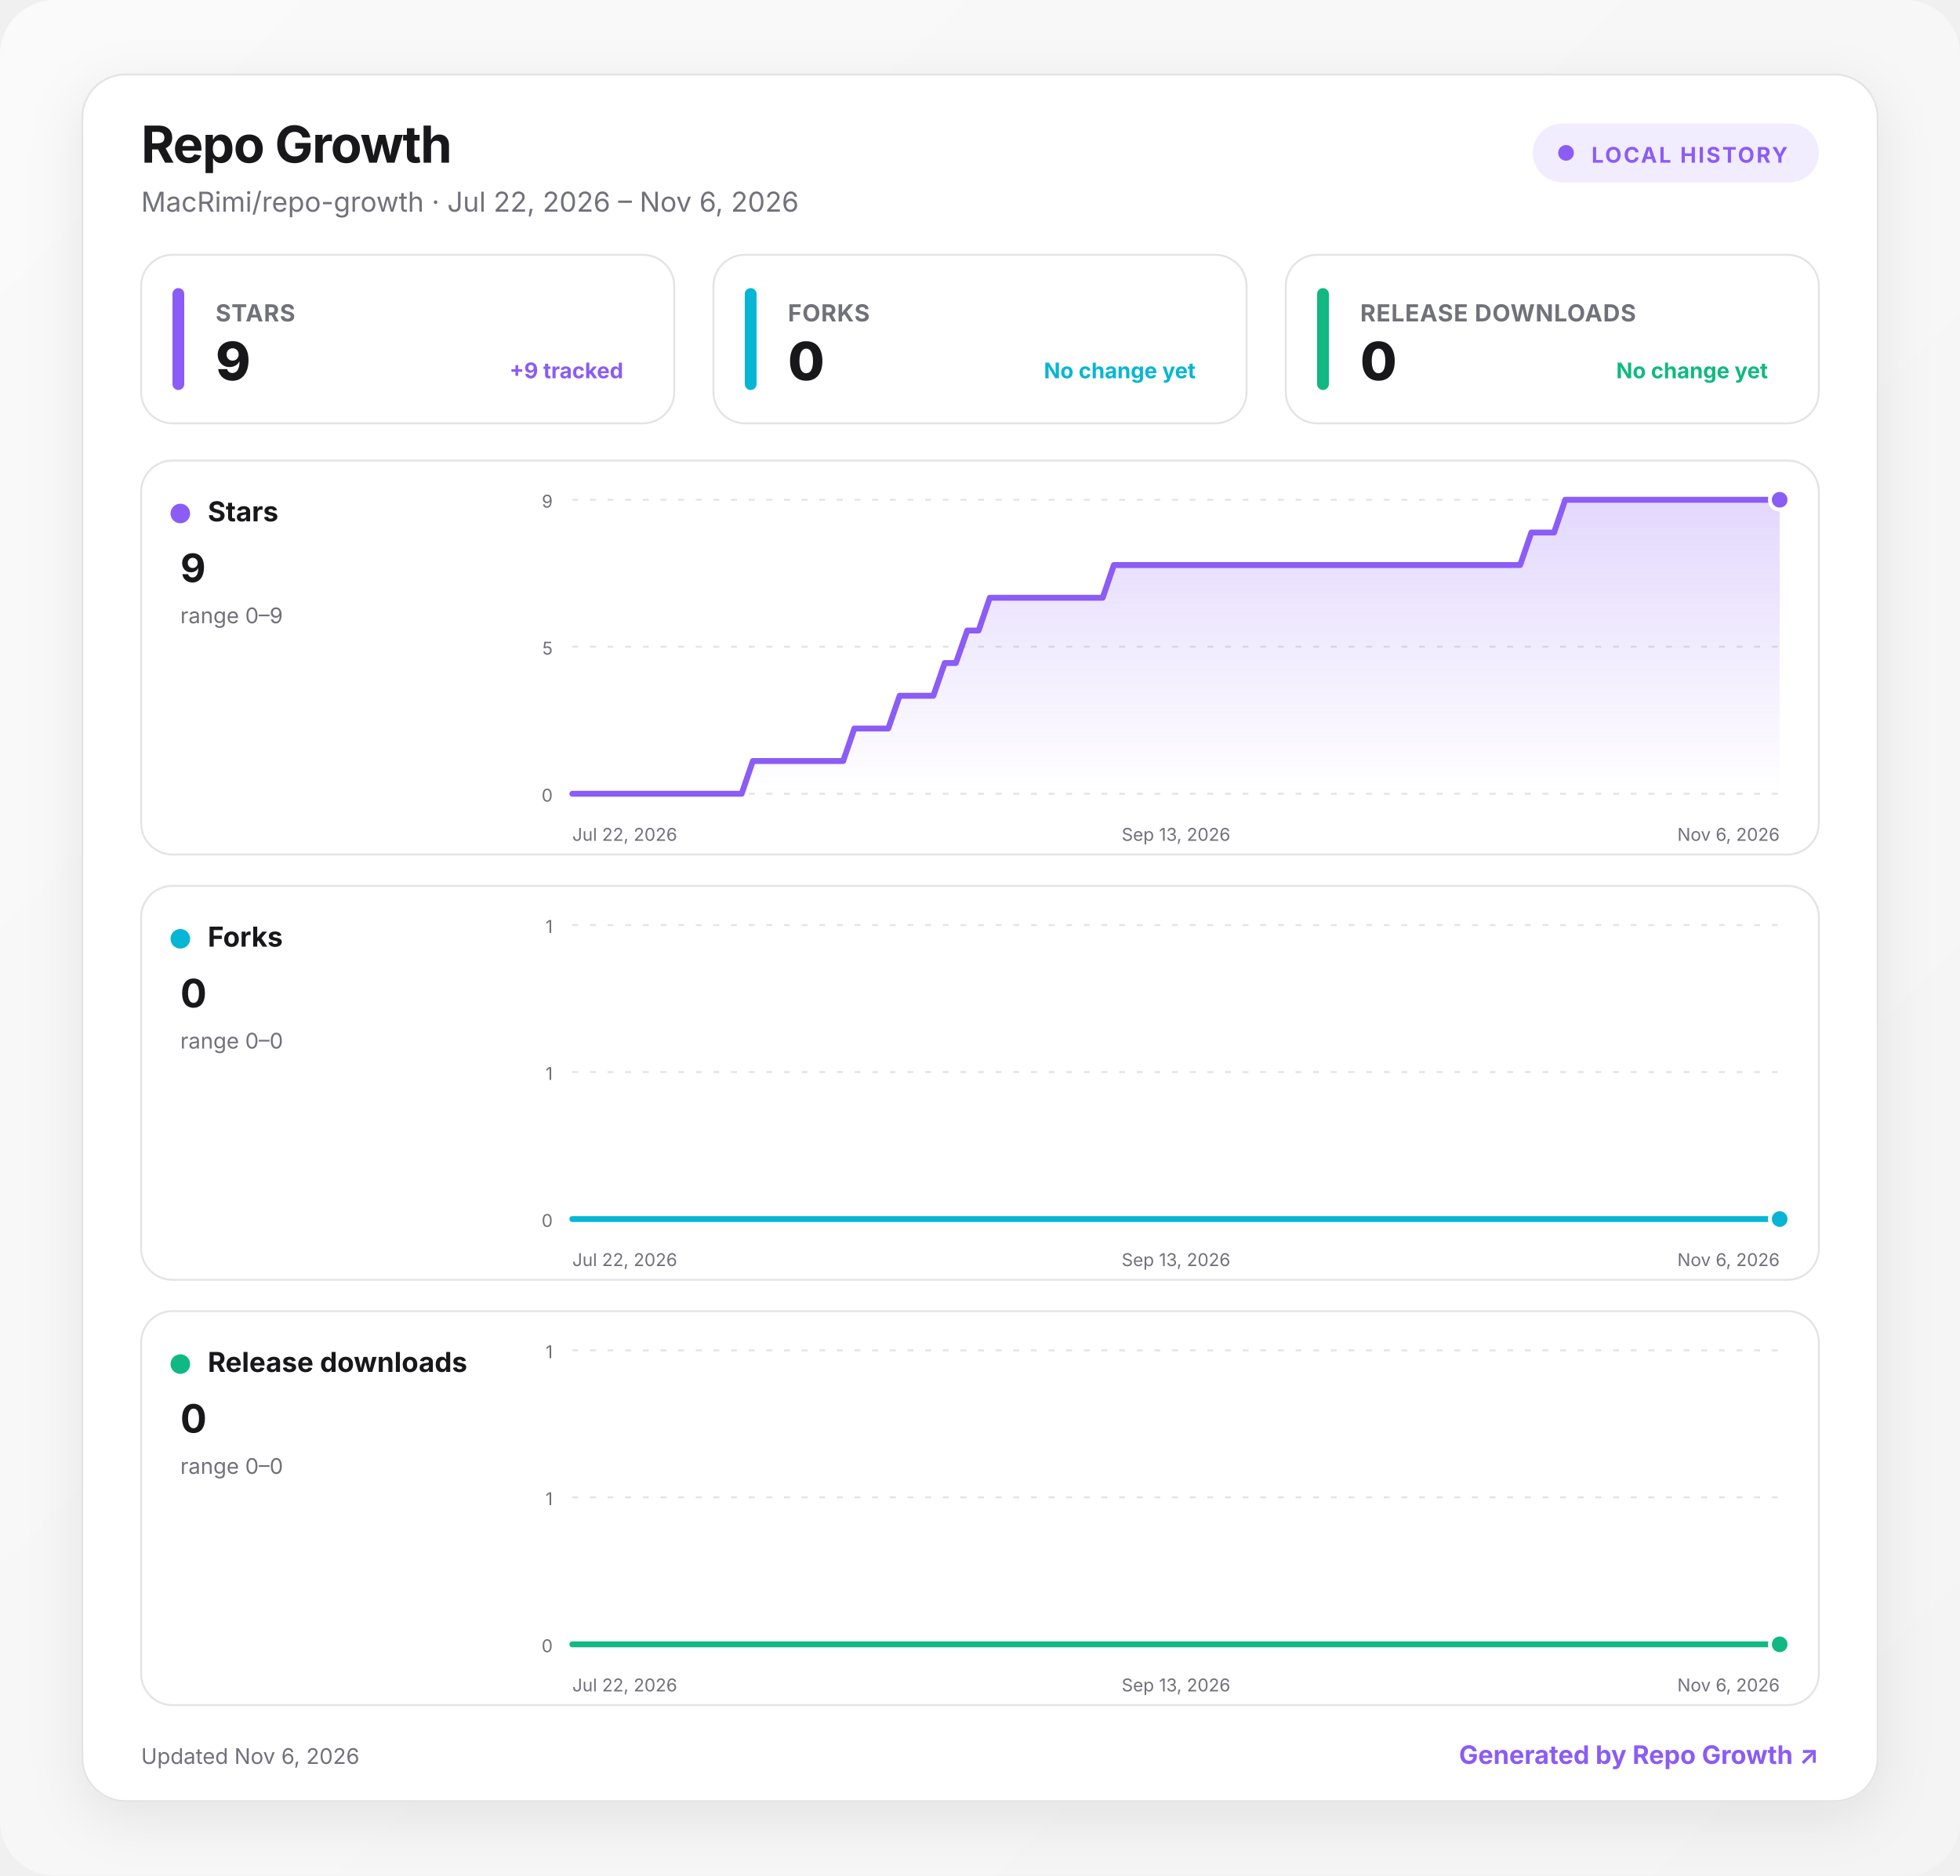
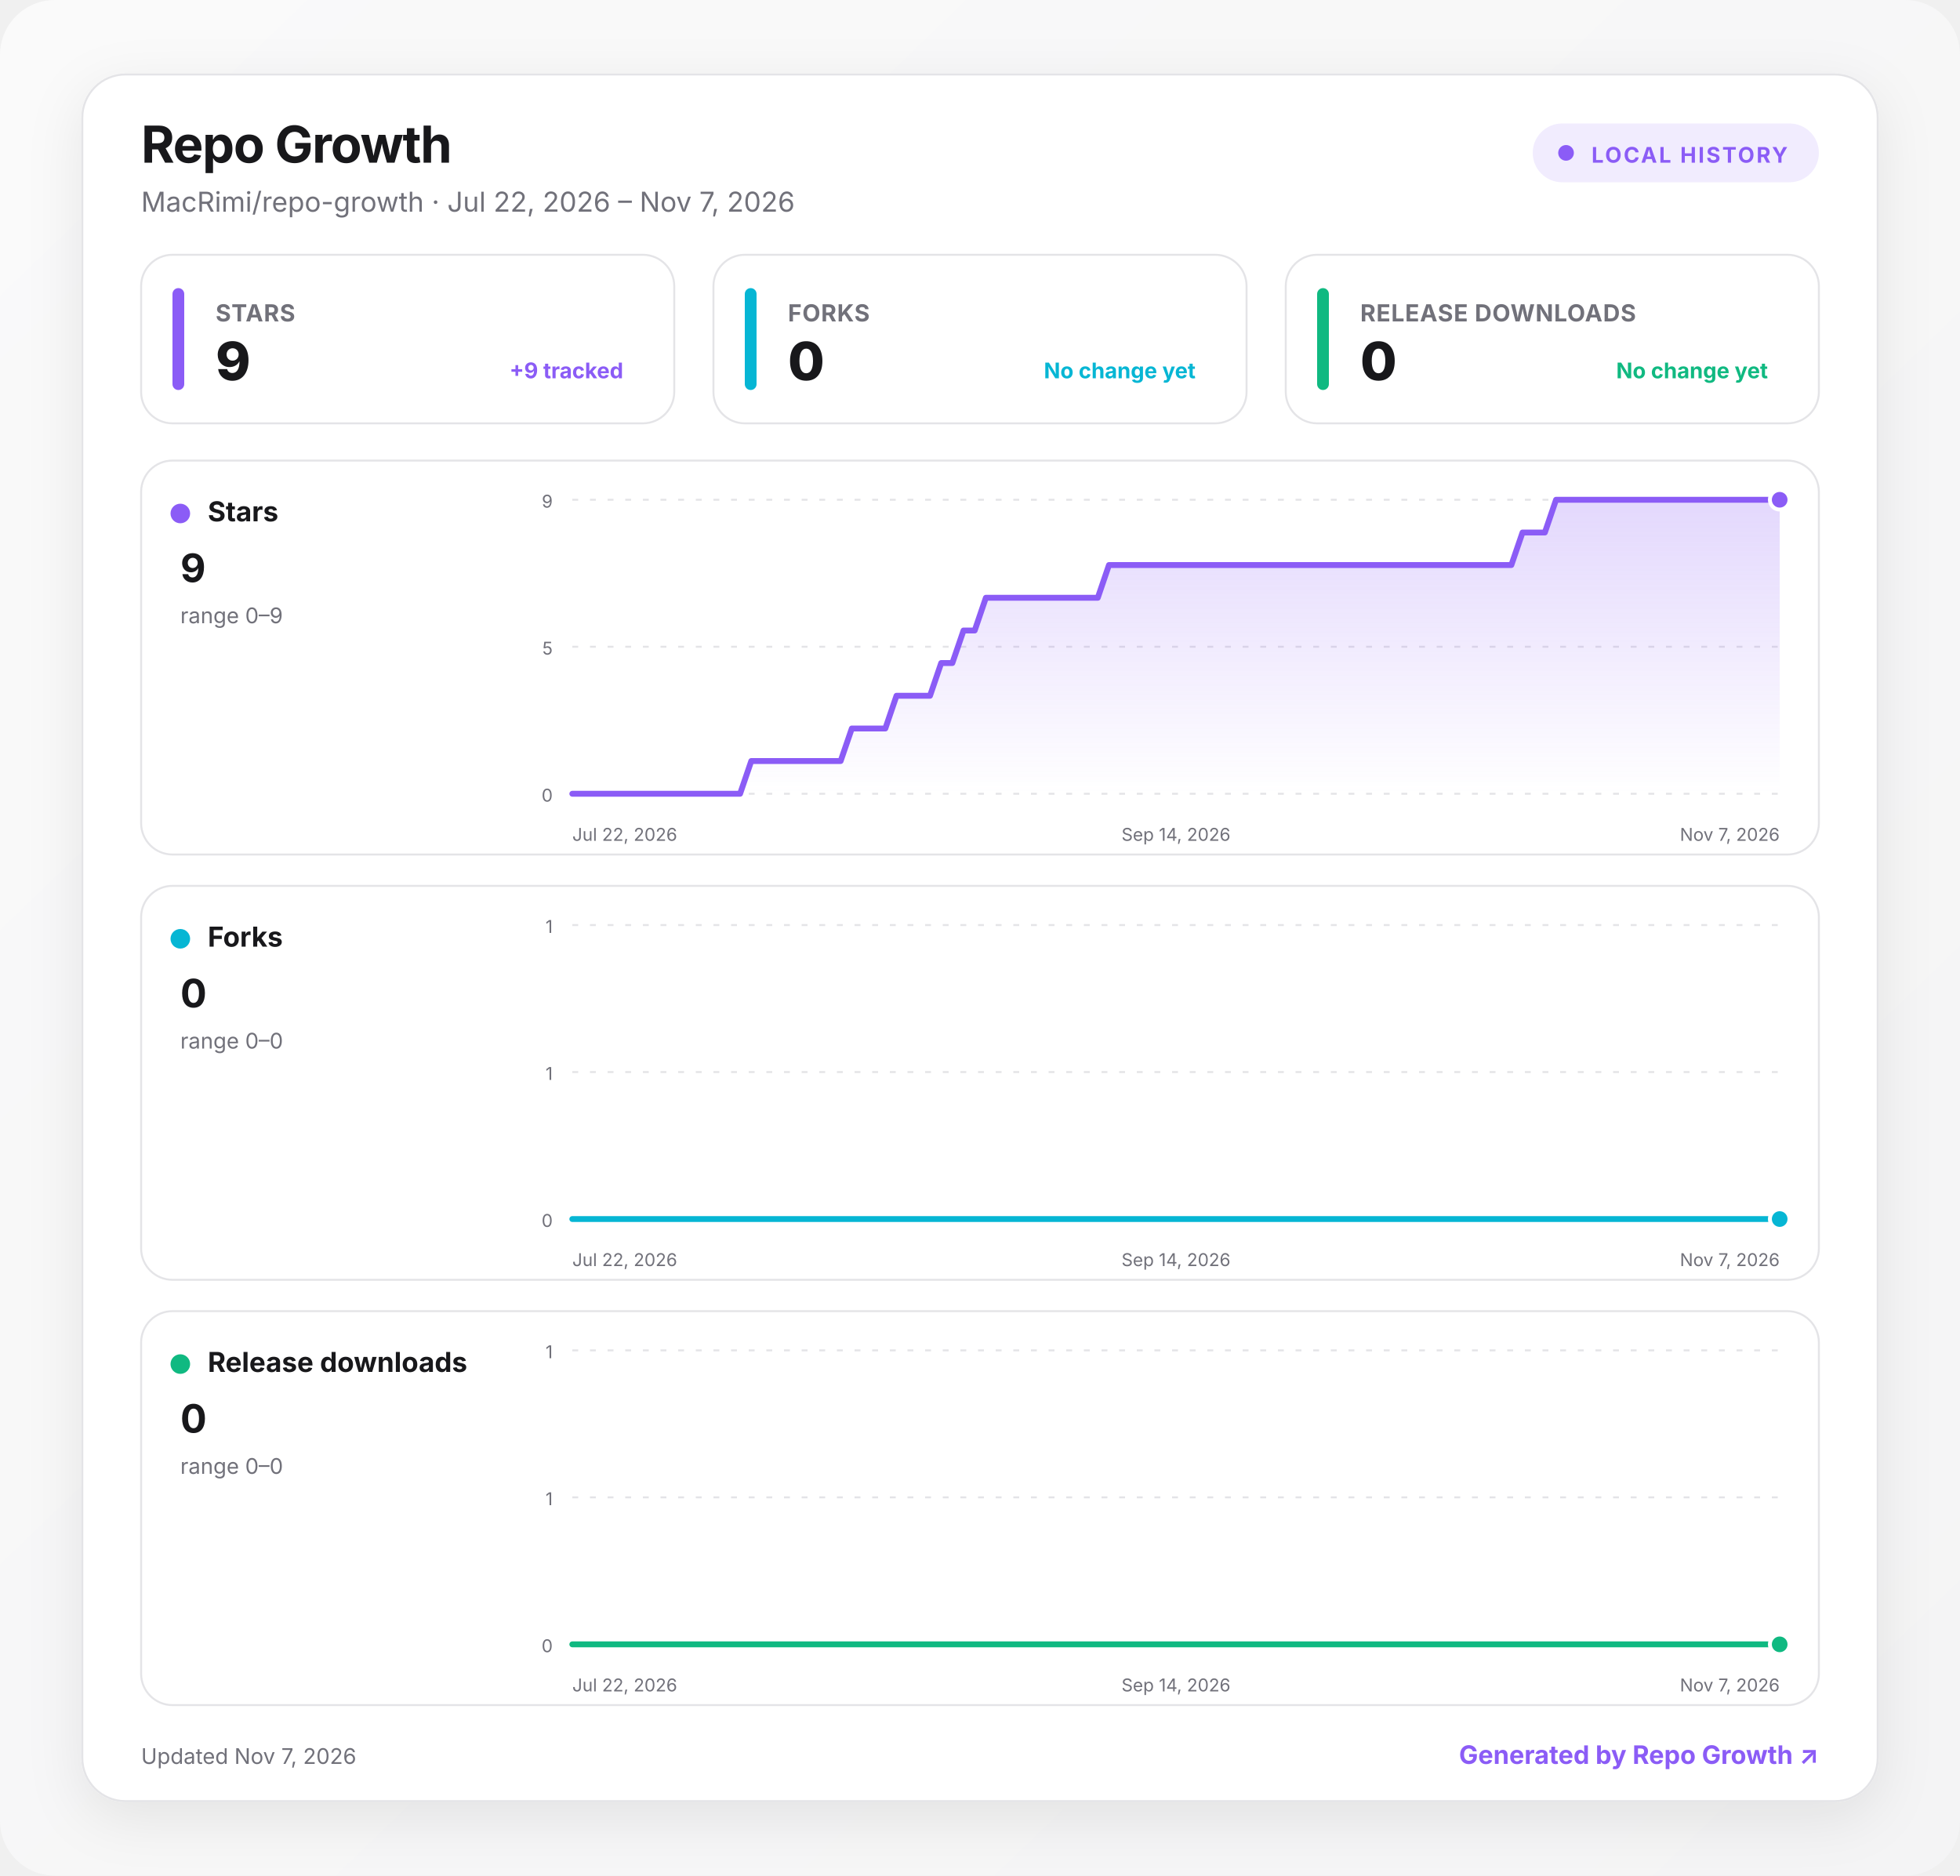
<svg xmlns="http://www.w3.org/2000/svg" width="1000" height="957" viewBox="0 0 1000 957" role="img" aria-labelledby="title desc">
  <defs>
    <linearGradient id="background" x1="0" y1="0" x2="1" y2="1">
      <stop offset="0" stop-color="#fafafa" />
      <stop offset="1" stop-color="#f4f4f5" />
    </linearGradient>
    <linearGradient id="fill-stars" x1="0" y1="0" x2="0" y2="1">
      <stop offset="0" stop-color="#8b5cf6" stop-opacity=".24" />
      <stop offset="1" stop-color="#8b5cf6" stop-opacity="0" />
    </linearGradient>
    <linearGradient id="fill-forks" x1="0" y1="0" x2="0" y2="1">
      <stop offset="0" stop-color="#06b6d4" stop-opacity=".24" />
      <stop offset="1" stop-color="#06b6d4" stop-opacity="0" />
    </linearGradient>
    <linearGradient id="fill-downloads" x1="0" y1="0" x2="0" y2="1">
      <stop offset="0" stop-color="#10b981" stop-opacity=".24" />
      <stop offset="1" stop-color="#10b981" stop-opacity="0" />
    </linearGradient>
    <filter id="shadow" x="-10%" y="-10%" width="120%" height="130%">
      <feDropShadow dx="0" dy="8" stdDeviation="14" flood-color="#18181b" flood-opacity=".08" />
    </filter>
    <style>
      :root { color-scheme: light dark; }
      .bg { fill: url(#background); }
      .surface { fill: #ffffff; stroke: #e4e4e7; }
      .panel { fill: #ffffff; stroke: #e4e4e7; }
      .primary { fill: #18181b; }
      .secondary { fill: #71717a; }
      .grid { stroke: #e4e4e7; }
      text { font-family: Inter, ui-sans-serif, system-ui, -apple-system, BlinkMacSystemFont, "Segoe UI", sans-serif; }
      @media (prefers-color-scheme: dark) {
        .bg { fill: #09090b; }
        .surface, .panel { fill: #111113; stroke: #27272a; }
        .primary { fill: #fafafa; }
        .secondary { fill: #a1a1aa; }
        .grid { stroke: #27272a; }
      }
    </style>
  </defs>
  <rect class="bg" width="1000" height="957" rx="28" />
  <g transform="translate(42 38)">
    <rect x="0" y="0" width="916" height="881" rx="22" class="surface" filter="url(#shadow)" />
    <text x="30" y="45" class="primary" font-size="26" font-weight="750" letter-spacing="-.5">Repo Growth</text>
-     <text x="30" y="70" class="secondary" font-size="14">MacRimi/repo-growth · Jul 22, 2026 – Nov 6, 2026</text>
+     <text x="30" y="70" class="secondary" font-size="14">MacRimi/repo-growth · Jul 22, 2026 – Nov 7, 2026</text>
    <g transform="translate(740 25)">
      <rect width="146" height="30" rx="15" fill="#8b5cf6" fill-opacity=".12" />
      <circle cx="17" cy="15" r="4" fill="#8b5cf6" />
      <text x="30" y="20" fill="#8b5cf6" font-size="11" font-weight="700" letter-spacing="1">LOCAL HISTORY</text>
    </g>
    <g transform="translate(30 92)">
      <rect width="272" height="86" rx="16" class="panel" />
      <rect x="16" y="17" width="6" height="52" rx="3" fill="#8b5cf6" />
      <text x="38" y="34" class="secondary" font-size="12" font-weight="650" letter-spacing=".3">STARS</text>
      <text x="38" y="64" class="primary" font-size="27" font-weight="760" letter-spacing="-.5">9</text>
      <text x="246" y="63" text-anchor="end" fill="#8b5cf6" font-size="11" font-weight="650">+9 tracked</text>
    </g>
    <g transform="translate(322 92)">
      <rect width="272" height="86" rx="16" class="panel" />
      <rect x="16" y="17" width="6" height="52" rx="3" fill="#06b6d4" />
      <text x="38" y="34" class="secondary" font-size="12" font-weight="650" letter-spacing=".3">FORKS</text>
      <text x="38" y="64" class="primary" font-size="27" font-weight="760" letter-spacing="-.5">0</text>
      <text x="246" y="63" text-anchor="end" fill="#06b6d4" font-size="11" font-weight="650">No change yet</text>
    </g>
    <g transform="translate(614 92)">
      <rect width="272" height="86" rx="16" class="panel" />
      <rect x="16" y="17" width="6" height="52" rx="3" fill="#10b981" />
      <text x="38" y="34" class="secondary" font-size="12" font-weight="650" letter-spacing=".3">RELEASE DOWNLOADS</text>
      <text x="38" y="64" class="primary" font-size="27" font-weight="760" letter-spacing="-.5">0</text>
      <text x="246" y="63" text-anchor="end" fill="#10b981" font-size="11" font-weight="650">No change yet</text>
    </g>
    <g transform="translate(30 197)">
      <rect width="856" height="201" rx="16" class="panel" />
      <circle cx="20" cy="27" r="5" fill="#8b5cf6" />
      <text x="34" y="31" class="primary" font-size="14" font-weight="700">Stars</text>
      <text x="20" y="62" class="primary" font-size="20" font-weight="750">9</text>
      <text x="20" y="83" class="secondary" font-size="11">range 0–9</text>
      <line x1="220" x2="836" y1="20" y2="20" class="grid" stroke-width="1" stroke-dasharray="3 6" />
      <text x="210" y="24" text-anchor="end" class="secondary" font-size="9">9</text>
      <line x1="220" x2="836" y1="95" y2="95" class="grid" stroke-width="1" stroke-dasharray="3 6" />
      <text x="210" y="99" text-anchor="end" class="secondary" font-size="9">5</text>
      <line x1="220" x2="836" y1="170" y2="170" class="grid" stroke-width="1" stroke-dasharray="3 6" />
      <text x="210" y="174" text-anchor="end" class="secondary" font-size="9">0</text>
-       <path d="M220 170 L225.8 170 L231.5 170 L237.3 170 L243 170 L248.8 170 L254.5 170 L260.3 170 L266.1 170 L271.8 170 L277.6 170 L283.3 170 L289.1 170 L294.8 170 L300.6 170 L306.4 170 L312.1 153.3 L317.9 153.3 L323.6 153.3 L329.4 153.3 L335.1 153.3 L340.9 153.3 L346.7 153.3 L352.4 153.3 L358.2 153.3 L363.9 136.7 L369.7 136.7 L375.4 136.7 L381.2 136.7 L387 120 L392.7 120 L398.5 120 L404.2 120 L410 103.3 L415.7 103.3 L421.5 86.7 L427.3 86.7 L433 70 L438.8 70 L444.5 70 L450.3 70 L456 70 L461.8 70 L467.6 70 L473.3 70 L479.1 70 L484.8 70 L490.6 70 L496.3 53.3 L502.1 53.3 L507.9 53.3 L513.6 53.3 L519.4 53.3 L525.1 53.3 L530.9 53.3 L536.6 53.3 L542.4 53.3 L548.1 53.3 L553.9 53.3 L559.7 53.3 L565.4 53.3 L571.2 53.3 L576.9 53.3 L582.7 53.3 L588.4 53.3 L594.2 53.3 L600 53.3 L605.7 53.3 L611.5 53.3 L617.2 53.3 L623 53.3 L628.7 53.3 L634.5 53.3 L640.3 53.3 L646 53.3 L651.8 53.3 L657.5 53.3 L663.3 53.3 L669 53.3 L674.8 53.3 L680.6 53.3 L686.3 53.3 L692.1 53.3 L697.8 53.3 L703.6 53.3 L709.3 36.7 L715.1 36.7 L720.9 36.7 L726.6 20 L732.4 20 L738.1 20 L743.9 20 L749.6 20 L755.4 20 L761.2 20 L766.9 20 L772.7 20 L778.4 20 L784.2 20 L789.9 20 L795.7 20 L801.5 20 L807.2 20 L813 20 L818.7 20 L824.5 20 L830.2 20 L836 20 L836 170 L220 170 Z" fill="url(#fill-stars)" />
-       <path d="M220 170 L225.8 170 L231.5 170 L237.3 170 L243 170 L248.8 170 L254.5 170 L260.3 170 L266.1 170 L271.8 170 L277.6 170 L283.3 170 L289.1 170 L294.8 170 L300.6 170 L306.4 170 L312.1 153.3 L317.9 153.3 L323.6 153.3 L329.4 153.3 L335.1 153.3 L340.9 153.3 L346.7 153.3 L352.4 153.3 L358.2 153.3 L363.9 136.7 L369.7 136.7 L375.4 136.7 L381.2 136.7 L387 120 L392.7 120 L398.5 120 L404.2 120 L410 103.3 L415.7 103.3 L421.5 86.7 L427.3 86.7 L433 70 L438.8 70 L444.5 70 L450.3 70 L456 70 L461.8 70 L467.6 70 L473.3 70 L479.1 70 L484.8 70 L490.6 70 L496.3 53.3 L502.1 53.3 L507.9 53.3 L513.6 53.3 L519.4 53.3 L525.1 53.3 L530.9 53.3 L536.6 53.3 L542.4 53.3 L548.1 53.3 L553.9 53.3 L559.7 53.3 L565.4 53.3 L571.2 53.3 L576.9 53.3 L582.7 53.3 L588.4 53.3 L594.2 53.3 L600 53.3 L605.7 53.3 L611.5 53.3 L617.2 53.3 L623 53.3 L628.7 53.3 L634.5 53.3 L640.3 53.3 L646 53.3 L651.8 53.3 L657.5 53.3 L663.3 53.3 L669 53.3 L674.8 53.3 L680.6 53.3 L686.3 53.3 L692.1 53.3 L697.8 53.3 L703.6 53.3 L709.3 36.7 L715.1 36.7 L720.9 36.7 L726.6 20 L732.4 20 L738.1 20 L743.9 20 L749.6 20 L755.4 20 L761.2 20 L766.9 20 L772.7 20 L778.4 20 L784.2 20 L789.9 20 L795.7 20 L801.5 20 L807.2 20 L813 20 L818.7 20 L824.5 20 L830.2 20 L836 20" fill="none" stroke="#8b5cf6" stroke-width="3" stroke-linecap="round" stroke-linejoin="round" />
+       <path d="M220 170 L225.7 170 L231.4 170 L237.1 170 L242.8 170 L248.5 170 L254.2 170 L259.9 170 L265.6 170 L271.3 170 L277 170 L282.7 170 L288.4 170 L294.1 170 L299.9 170 L305.6 170 L311.3 153.3 L317 153.3 L322.7 153.3 L328.4 153.3 L334.1 153.3 L339.8 153.3 L345.5 153.3 L351.2 153.3 L356.9 153.3 L362.6 136.7 L368.3 136.7 L374 136.7 L379.7 136.7 L385.4 120 L391.1 120 L396.8 120 L402.5 120 L408.2 103.3 L413.9 103.3 L419.6 86.7 L425.3 86.7 L431 70 L436.7 70 L442.4 70 L448.1 70 L453.9 70 L459.6 70 L465.3 70 L471 70 L476.7 70 L482.4 70 L488.1 70 L493.8 53.3 L499.5 53.3 L505.2 53.3 L510.9 53.3 L516.6 53.3 L522.3 53.3 L528 53.3 L533.7 53.3 L539.4 53.3 L545.1 53.3 L550.8 53.3 L556.5 53.3 L562.2 53.3 L567.9 53.3 L573.6 53.3 L579.3 53.3 L585 53.3 L590.7 53.3 L596.4 53.3 L602.1 53.3 L607.9 53.3 L613.6 53.3 L619.3 53.3 L625 53.3 L630.7 53.3 L636.4 53.3 L642.1 53.3 L647.8 53.3 L653.5 53.3 L659.2 53.3 L664.9 53.3 L670.6 53.3 L676.3 53.3 L682 53.3 L687.7 53.3 L693.4 53.3 L699.1 53.3 L704.8 36.7 L710.5 36.7 L716.2 36.7 L721.9 20 L727.6 20 L733.3 20 L739 20 L744.7 20 L750.4 20 L756.1 20 L761.9 20 L767.6 20 L773.3 20 L779 20 L784.7 20 L790.4 20 L796.1 20 L801.8 20 L807.5 20 L813.2 20 L818.9 20 L824.6 20 L830.3 20 L836 20 L836 170 L220 170 Z" fill="url(#fill-stars)" />
+       <path d="M220 170 L225.7 170 L231.4 170 L237.1 170 L242.8 170 L248.5 170 L254.2 170 L259.9 170 L265.6 170 L271.3 170 L277 170 L282.7 170 L288.4 170 L294.1 170 L299.9 170 L305.6 170 L311.3 153.3 L317 153.3 L322.7 153.3 L328.4 153.3 L334.1 153.3 L339.8 153.3 L345.5 153.3 L351.2 153.3 L356.9 153.3 L362.6 136.7 L368.3 136.7 L374 136.7 L379.7 136.7 L385.4 120 L391.1 120 L396.8 120 L402.5 120 L408.2 103.3 L413.9 103.3 L419.6 86.7 L425.3 86.7 L431 70 L436.7 70 L442.4 70 L448.1 70 L453.9 70 L459.6 70 L465.3 70 L471 70 L476.7 70 L482.4 70 L488.1 70 L493.8 53.3 L499.5 53.3 L505.2 53.3 L510.9 53.3 L516.6 53.3 L522.3 53.3 L528 53.3 L533.7 53.3 L539.4 53.3 L545.1 53.3 L550.8 53.3 L556.5 53.3 L562.2 53.3 L567.9 53.3 L573.6 53.3 L579.3 53.3 L585 53.3 L590.7 53.3 L596.4 53.3 L602.1 53.3 L607.9 53.3 L613.6 53.3 L619.3 53.3 L625 53.3 L630.7 53.3 L636.4 53.3 L642.1 53.3 L647.8 53.3 L653.5 53.3 L659.2 53.3 L664.9 53.3 L670.6 53.3 L676.3 53.3 L682 53.3 L687.7 53.3 L693.4 53.3 L699.1 53.3 L704.8 36.7 L710.5 36.7 L716.2 36.7 L721.9 20 L727.6 20 L733.3 20 L739 20 L744.7 20 L750.4 20 L756.1 20 L761.9 20 L767.6 20 L773.3 20 L779 20 L784.7 20 L790.4 20 L796.1 20 L801.8 20 L807.5 20 L813.2 20 L818.9 20 L824.6 20 L830.3 20 L836 20" fill="none" stroke="#8b5cf6" stroke-width="3" stroke-linecap="round" stroke-linejoin="round" />
      <circle cx="836" cy="20" r="5" fill="#8b5cf6" stroke="#fff" stroke-width="2" />
      <text x="220" y="194" text-anchor="start" class="secondary" font-size="9">Jul 22, 2026</text>
-       <text x="528" y="194" text-anchor="middle" class="secondary" font-size="9">Sep 13, 2026</text>
-       <text x="836" y="194" text-anchor="end" class="secondary" font-size="9">Nov 6, 2026</text>
+       <text x="528" y="194" text-anchor="middle" class="secondary" font-size="9">Sep 14, 2026</text>
+       <text x="836" y="194" text-anchor="end" class="secondary" font-size="9">Nov 7, 2026</text>
    </g>
    <g transform="translate(30 414)">
      <rect width="856" height="201" rx="16" class="panel" />
      <circle cx="20" cy="27" r="5" fill="#06b6d4" />
      <text x="34" y="31" class="primary" font-size="14" font-weight="700">Forks</text>
      <text x="20" y="62" class="primary" font-size="20" font-weight="750">0</text>
      <text x="20" y="83" class="secondary" font-size="11">range 0–0</text>
      <line x1="220" x2="836" y1="20" y2="20" class="grid" stroke-width="1" stroke-dasharray="3 6" />
      <text x="210" y="24" text-anchor="end" class="secondary" font-size="9">1</text>
      <line x1="220" x2="836" y1="95" y2="95" class="grid" stroke-width="1" stroke-dasharray="3 6" />
      <text x="210" y="99" text-anchor="end" class="secondary" font-size="9">1</text>
      <line x1="220" x2="836" y1="170" y2="170" class="grid" stroke-width="1" stroke-dasharray="3 6" />
      <text x="210" y="174" text-anchor="end" class="secondary" font-size="9">0</text>
-       <path d="M220 170 L225.8 170 L231.5 170 L237.3 170 L243 170 L248.8 170 L254.5 170 L260.3 170 L266.1 170 L271.8 170 L277.6 170 L283.3 170 L289.1 170 L294.8 170 L300.6 170 L306.4 170 L312.1 170 L317.9 170 L323.6 170 L329.4 170 L335.1 170 L340.9 170 L346.7 170 L352.4 170 L358.2 170 L363.9 170 L369.7 170 L375.4 170 L381.2 170 L387 170 L392.7 170 L398.5 170 L404.2 170 L410 170 L415.7 170 L421.5 170 L427.3 170 L433 170 L438.8 170 L444.5 170 L450.3 170 L456 170 L461.8 170 L467.6 170 L473.3 170 L479.1 170 L484.8 170 L490.6 170 L496.3 170 L502.1 170 L507.9 170 L513.6 170 L519.4 170 L525.1 170 L530.9 170 L536.6 170 L542.4 170 L548.1 170 L553.9 170 L559.7 170 L565.4 170 L571.2 170 L576.9 170 L582.7 170 L588.4 170 L594.2 170 L600 170 L605.7 170 L611.5 170 L617.2 170 L623 170 L628.7 170 L634.5 170 L640.3 170 L646 170 L651.8 170 L657.5 170 L663.3 170 L669 170 L674.8 170 L680.6 170 L686.3 170 L692.1 170 L697.8 170 L703.6 170 L709.3 170 L715.1 170 L720.9 170 L726.6 170 L732.4 170 L738.1 170 L743.9 170 L749.6 170 L755.4 170 L761.2 170 L766.9 170 L772.7 170 L778.4 170 L784.2 170 L789.9 170 L795.7 170 L801.5 170 L807.2 170 L813 170 L818.7 170 L824.5 170 L830.2 170 L836 170 L836 170 L220 170 Z" fill="url(#fill-forks)" />
-       <path d="M220 170 L225.8 170 L231.5 170 L237.3 170 L243 170 L248.8 170 L254.5 170 L260.3 170 L266.1 170 L271.8 170 L277.6 170 L283.3 170 L289.1 170 L294.8 170 L300.6 170 L306.4 170 L312.1 170 L317.9 170 L323.6 170 L329.4 170 L335.1 170 L340.9 170 L346.7 170 L352.4 170 L358.2 170 L363.9 170 L369.7 170 L375.4 170 L381.2 170 L387 170 L392.7 170 L398.5 170 L404.2 170 L410 170 L415.7 170 L421.5 170 L427.3 170 L433 170 L438.8 170 L444.5 170 L450.3 170 L456 170 L461.8 170 L467.6 170 L473.3 170 L479.1 170 L484.8 170 L490.6 170 L496.3 170 L502.1 170 L507.9 170 L513.6 170 L519.4 170 L525.1 170 L530.9 170 L536.6 170 L542.4 170 L548.1 170 L553.9 170 L559.7 170 L565.4 170 L571.2 170 L576.9 170 L582.7 170 L588.4 170 L594.2 170 L600 170 L605.7 170 L611.5 170 L617.2 170 L623 170 L628.7 170 L634.5 170 L640.3 170 L646 170 L651.8 170 L657.5 170 L663.3 170 L669 170 L674.8 170 L680.6 170 L686.3 170 L692.1 170 L697.8 170 L703.6 170 L709.3 170 L715.1 170 L720.9 170 L726.6 170 L732.4 170 L738.1 170 L743.9 170 L749.6 170 L755.4 170 L761.2 170 L766.9 170 L772.7 170 L778.4 170 L784.2 170 L789.9 170 L795.7 170 L801.5 170 L807.2 170 L813 170 L818.7 170 L824.5 170 L830.2 170 L836 170" fill="none" stroke="#06b6d4" stroke-width="3" stroke-linecap="round" stroke-linejoin="round" />
+       <path d="M220 170 L225.7 170 L231.4 170 L237.1 170 L242.8 170 L248.5 170 L254.2 170 L259.9 170 L265.6 170 L271.3 170 L277 170 L282.7 170 L288.4 170 L294.1 170 L299.9 170 L305.6 170 L311.3 170 L317 170 L322.7 170 L328.4 170 L334.1 170 L339.8 170 L345.5 170 L351.2 170 L356.9 170 L362.6 170 L368.3 170 L374 170 L379.7 170 L385.4 170 L391.1 170 L396.8 170 L402.5 170 L408.2 170 L413.9 170 L419.6 170 L425.3 170 L431 170 L436.7 170 L442.4 170 L448.1 170 L453.9 170 L459.6 170 L465.3 170 L471 170 L476.7 170 L482.4 170 L488.1 170 L493.8 170 L499.5 170 L505.2 170 L510.9 170 L516.6 170 L522.3 170 L528 170 L533.7 170 L539.4 170 L545.1 170 L550.8 170 L556.5 170 L562.2 170 L567.9 170 L573.6 170 L579.3 170 L585 170 L590.7 170 L596.4 170 L602.1 170 L607.9 170 L613.6 170 L619.3 170 L625 170 L630.7 170 L636.4 170 L642.1 170 L647.8 170 L653.5 170 L659.2 170 L664.9 170 L670.6 170 L676.3 170 L682 170 L687.7 170 L693.4 170 L699.1 170 L704.8 170 L710.5 170 L716.2 170 L721.9 170 L727.6 170 L733.3 170 L739 170 L744.7 170 L750.4 170 L756.1 170 L761.9 170 L767.6 170 L773.3 170 L779 170 L784.7 170 L790.4 170 L796.1 170 L801.8 170 L807.5 170 L813.2 170 L818.9 170 L824.6 170 L830.3 170 L836 170 L836 170 L220 170 Z" fill="url(#fill-forks)" />
+       <path d="M220 170 L225.7 170 L231.4 170 L237.1 170 L242.8 170 L248.5 170 L254.2 170 L259.9 170 L265.6 170 L271.3 170 L277 170 L282.7 170 L288.4 170 L294.1 170 L299.9 170 L305.6 170 L311.3 170 L317 170 L322.7 170 L328.4 170 L334.1 170 L339.8 170 L345.5 170 L351.2 170 L356.9 170 L362.6 170 L368.3 170 L374 170 L379.7 170 L385.4 170 L391.1 170 L396.8 170 L402.5 170 L408.2 170 L413.9 170 L419.6 170 L425.3 170 L431 170 L436.7 170 L442.4 170 L448.1 170 L453.9 170 L459.6 170 L465.3 170 L471 170 L476.7 170 L482.4 170 L488.1 170 L493.8 170 L499.5 170 L505.2 170 L510.9 170 L516.6 170 L522.3 170 L528 170 L533.7 170 L539.4 170 L545.1 170 L550.8 170 L556.5 170 L562.2 170 L567.9 170 L573.6 170 L579.3 170 L585 170 L590.7 170 L596.4 170 L602.1 170 L607.9 170 L613.6 170 L619.3 170 L625 170 L630.7 170 L636.4 170 L642.1 170 L647.8 170 L653.5 170 L659.2 170 L664.9 170 L670.6 170 L676.3 170 L682 170 L687.7 170 L693.4 170 L699.1 170 L704.8 170 L710.5 170 L716.2 170 L721.9 170 L727.6 170 L733.3 170 L739 170 L744.7 170 L750.4 170 L756.1 170 L761.9 170 L767.6 170 L773.3 170 L779 170 L784.7 170 L790.4 170 L796.1 170 L801.8 170 L807.5 170 L813.2 170 L818.9 170 L824.6 170 L830.3 170 L836 170" fill="none" stroke="#06b6d4" stroke-width="3" stroke-linecap="round" stroke-linejoin="round" />
      <circle cx="836" cy="170" r="5" fill="#06b6d4" stroke="#fff" stroke-width="2" />
      <text x="220" y="194" text-anchor="start" class="secondary" font-size="9">Jul 22, 2026</text>
-       <text x="528" y="194" text-anchor="middle" class="secondary" font-size="9">Sep 13, 2026</text>
-       <text x="836" y="194" text-anchor="end" class="secondary" font-size="9">Nov 6, 2026</text>
+       <text x="528" y="194" text-anchor="middle" class="secondary" font-size="9">Sep 14, 2026</text>
+       <text x="836" y="194" text-anchor="end" class="secondary" font-size="9">Nov 7, 2026</text>
    </g>
    <g transform="translate(30 631)">
      <rect width="856" height="201" rx="16" class="panel" />
      <circle cx="20" cy="27" r="5" fill="#10b981" />
      <text x="34" y="31" class="primary" font-size="14" font-weight="700">Release downloads</text>
      <text x="20" y="62" class="primary" font-size="20" font-weight="750">0</text>
      <text x="20" y="83" class="secondary" font-size="11">range 0–0</text>
      <line x1="220" x2="836" y1="20" y2="20" class="grid" stroke-width="1" stroke-dasharray="3 6" />
      <text x="210" y="24" text-anchor="end" class="secondary" font-size="9">1</text>
      <line x1="220" x2="836" y1="95" y2="95" class="grid" stroke-width="1" stroke-dasharray="3 6" />
      <text x="210" y="99" text-anchor="end" class="secondary" font-size="9">1</text>
      <line x1="220" x2="836" y1="170" y2="170" class="grid" stroke-width="1" stroke-dasharray="3 6" />
      <text x="210" y="174" text-anchor="end" class="secondary" font-size="9">0</text>
-       <path d="M220 170 L225.8 170 L231.5 170 L237.3 170 L243 170 L248.8 170 L254.5 170 L260.3 170 L266.1 170 L271.8 170 L277.6 170 L283.3 170 L289.1 170 L294.8 170 L300.6 170 L306.4 170 L312.1 170 L317.9 170 L323.6 170 L329.4 170 L335.1 170 L340.9 170 L346.7 170 L352.4 170 L358.2 170 L363.9 170 L369.7 170 L375.4 170 L381.2 170 L387 170 L392.7 170 L398.5 170 L404.2 170 L410 170 L415.7 170 L421.5 170 L427.3 170 L433 170 L438.8 170 L444.5 170 L450.3 170 L456 170 L461.8 170 L467.6 170 L473.3 170 L479.1 170 L484.8 170 L490.6 170 L496.3 170 L502.1 170 L507.9 170 L513.6 170 L519.4 170 L525.1 170 L530.9 170 L536.6 170 L542.4 170 L548.1 170 L553.9 170 L559.7 170 L565.4 170 L571.2 170 L576.9 170 L582.7 170 L588.4 170 L594.2 170 L600 170 L605.7 170 L611.5 170 L617.2 170 L623 170 L628.7 170 L634.5 170 L640.3 170 L646 170 L651.8 170 L657.5 170 L663.3 170 L669 170 L674.8 170 L680.6 170 L686.3 170 L692.1 170 L697.8 170 L703.6 170 L709.3 170 L715.1 170 L720.9 170 L726.6 170 L732.4 170 L738.1 170 L743.9 170 L749.6 170 L755.4 170 L761.2 170 L766.9 170 L772.7 170 L778.4 170 L784.2 170 L789.9 170 L795.7 170 L801.5 170 L807.2 170 L813 170 L818.7 170 L824.5 170 L830.2 170 L836 170 L836 170 L220 170 Z" fill="url(#fill-downloads)" />
-       <path d="M220 170 L225.8 170 L231.5 170 L237.3 170 L243 170 L248.8 170 L254.5 170 L260.3 170 L266.1 170 L271.8 170 L277.6 170 L283.3 170 L289.1 170 L294.8 170 L300.6 170 L306.4 170 L312.1 170 L317.9 170 L323.6 170 L329.4 170 L335.1 170 L340.9 170 L346.7 170 L352.4 170 L358.2 170 L363.9 170 L369.7 170 L375.4 170 L381.2 170 L387 170 L392.7 170 L398.5 170 L404.2 170 L410 170 L415.7 170 L421.5 170 L427.3 170 L433 170 L438.8 170 L444.5 170 L450.3 170 L456 170 L461.8 170 L467.6 170 L473.3 170 L479.1 170 L484.8 170 L490.6 170 L496.3 170 L502.1 170 L507.9 170 L513.6 170 L519.4 170 L525.1 170 L530.9 170 L536.6 170 L542.4 170 L548.1 170 L553.9 170 L559.7 170 L565.4 170 L571.2 170 L576.9 170 L582.7 170 L588.4 170 L594.2 170 L600 170 L605.7 170 L611.5 170 L617.2 170 L623 170 L628.7 170 L634.5 170 L640.3 170 L646 170 L651.8 170 L657.5 170 L663.3 170 L669 170 L674.8 170 L680.6 170 L686.3 170 L692.1 170 L697.8 170 L703.6 170 L709.3 170 L715.1 170 L720.9 170 L726.6 170 L732.4 170 L738.1 170 L743.9 170 L749.6 170 L755.4 170 L761.2 170 L766.9 170 L772.7 170 L778.4 170 L784.2 170 L789.9 170 L795.7 170 L801.5 170 L807.2 170 L813 170 L818.7 170 L824.5 170 L830.2 170 L836 170" fill="none" stroke="#10b981" stroke-width="3" stroke-linecap="round" stroke-linejoin="round" />
+       <path d="M220 170 L225.7 170 L231.4 170 L237.1 170 L242.8 170 L248.5 170 L254.2 170 L259.9 170 L265.6 170 L271.3 170 L277 170 L282.7 170 L288.4 170 L294.1 170 L299.9 170 L305.6 170 L311.3 170 L317 170 L322.7 170 L328.4 170 L334.1 170 L339.8 170 L345.5 170 L351.2 170 L356.9 170 L362.6 170 L368.3 170 L374 170 L379.7 170 L385.4 170 L391.1 170 L396.8 170 L402.5 170 L408.2 170 L413.9 170 L419.6 170 L425.3 170 L431 170 L436.7 170 L442.4 170 L448.1 170 L453.9 170 L459.6 170 L465.3 170 L471 170 L476.7 170 L482.4 170 L488.1 170 L493.8 170 L499.5 170 L505.2 170 L510.9 170 L516.6 170 L522.3 170 L528 170 L533.7 170 L539.4 170 L545.1 170 L550.8 170 L556.5 170 L562.2 170 L567.9 170 L573.6 170 L579.3 170 L585 170 L590.7 170 L596.4 170 L602.1 170 L607.9 170 L613.6 170 L619.3 170 L625 170 L630.7 170 L636.4 170 L642.1 170 L647.8 170 L653.5 170 L659.2 170 L664.9 170 L670.6 170 L676.3 170 L682 170 L687.7 170 L693.4 170 L699.1 170 L704.8 170 L710.5 170 L716.2 170 L721.9 170 L727.6 170 L733.3 170 L739 170 L744.7 170 L750.4 170 L756.1 170 L761.9 170 L767.6 170 L773.3 170 L779 170 L784.7 170 L790.4 170 L796.1 170 L801.8 170 L807.5 170 L813.2 170 L818.9 170 L824.6 170 L830.3 170 L836 170 L836 170 L220 170 Z" fill="url(#fill-downloads)" />
+       <path d="M220 170 L225.7 170 L231.4 170 L237.1 170 L242.8 170 L248.5 170 L254.2 170 L259.9 170 L265.6 170 L271.3 170 L277 170 L282.7 170 L288.4 170 L294.1 170 L299.9 170 L305.6 170 L311.3 170 L317 170 L322.7 170 L328.4 170 L334.1 170 L339.8 170 L345.5 170 L351.2 170 L356.9 170 L362.6 170 L368.3 170 L374 170 L379.7 170 L385.4 170 L391.1 170 L396.8 170 L402.5 170 L408.2 170 L413.9 170 L419.6 170 L425.3 170 L431 170 L436.7 170 L442.4 170 L448.1 170 L453.9 170 L459.6 170 L465.3 170 L471 170 L476.7 170 L482.4 170 L488.1 170 L493.8 170 L499.5 170 L505.2 170 L510.9 170 L516.6 170 L522.3 170 L528 170 L533.7 170 L539.4 170 L545.1 170 L550.8 170 L556.5 170 L562.2 170 L567.9 170 L573.6 170 L579.3 170 L585 170 L590.7 170 L596.4 170 L602.1 170 L607.9 170 L613.6 170 L619.3 170 L625 170 L630.7 170 L636.4 170 L642.1 170 L647.8 170 L653.5 170 L659.2 170 L664.9 170 L670.6 170 L676.3 170 L682 170 L687.7 170 L693.4 170 L699.1 170 L704.8 170 L710.5 170 L716.2 170 L721.9 170 L727.6 170 L733.3 170 L739 170 L744.7 170 L750.4 170 L756.1 170 L761.9 170 L767.6 170 L773.3 170 L779 170 L784.7 170 L790.4 170 L796.1 170 L801.8 170 L807.5 170 L813.2 170 L818.9 170 L824.6 170 L830.3 170 L836 170" fill="none" stroke="#10b981" stroke-width="3" stroke-linecap="round" stroke-linejoin="round" />
      <circle cx="836" cy="170" r="5" fill="#10b981" stroke="#fff" stroke-width="2" />
      <text x="220" y="194" text-anchor="start" class="secondary" font-size="9">Jul 22, 2026</text>
-       <text x="528" y="194" text-anchor="middle" class="secondary" font-size="9">Sep 13, 2026</text>
-       <text x="836" y="194" text-anchor="end" class="secondary" font-size="9">Nov 6, 2026</text>
+       <text x="528" y="194" text-anchor="middle" class="secondary" font-size="9">Sep 14, 2026</text>
+       <text x="836" y="194" text-anchor="end" class="secondary" font-size="9">Nov 7, 2026</text>
    </g>
-     <text x="30" y="862" class="secondary" font-size="11">Updated Nov 6, 2026</text>
+     <text x="30" y="862" class="secondary" font-size="11">Updated Nov 7, 2026</text>
    <a href="https://github.com/MacRimi/repo-growth" target="_blank" aria-label="Open the Repo Growth project">
      <text x="886" y="862" fill="#8b5cf6" text-anchor="end" font-size="13" font-weight="700">Generated by Repo Growth ↗</text>
    </a>
  </g>
</svg>
